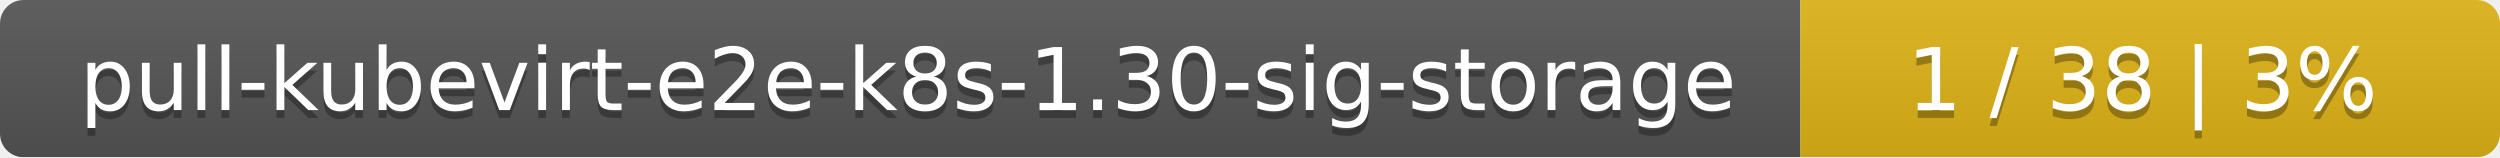
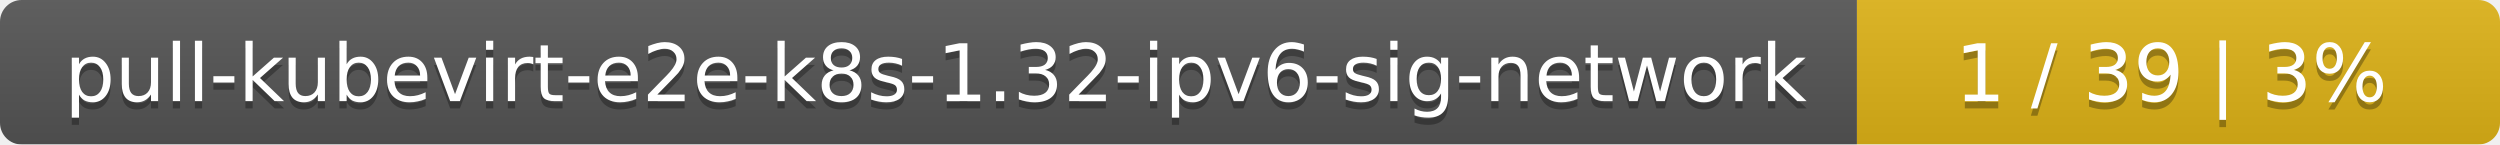
- <svg xmlns="http://www.w3.org/2000/svg" width="318" height="20">
+ <svg xmlns="http://www.w3.org/2000/svg" width="346" height="20">
  <linearGradient id="smooth" x2="0" y2="100%">
    <stop offset="0" stop-color="#bbb" stop-opacity=".1" />
    <stop offset="1" stop-opacity=".1" />
  </linearGradient>
  <mask id="round">
-     <rect width="318" height="20" rx="3" fill="#fff" />
+     <rect width="346" height="20" rx="3" fill="#fff" />
  </mask>
  <g mask="url(#round)">
-     <rect width="229" height="20" fill="#555" />
-     <rect x="229" width="89" height="20" fill="#dfb317" />
-     <rect width="318" height="20" fill="url(#smooth)" />
+     <rect width="257" height="20" fill="#555" />
+     <rect x="257" width="89" height="20" fill="#dfb317" />
+     <rect width="346" height="20" fill="url(#smooth)" />
  </g>
  <g fill="#fff" text-anchor="middle" font-family="DejaVu Sans,Verdana,Geneva,sans-serif" font-size="11">
-     <text x="115.5" y="15" fill="#010101" fill-opacity=".3">pull-kubevirt-e2e-k8s-1.30-sig-storage</text>
-     <text x="115.5" y="14">pull-kubevirt-e2e-k8s-1.30-sig-storage</text>
-     <text x="272.5" y="15" fill="#010101" fill-opacity=".3">1 / 38    |    3%</text>
-     <text x="272.5" y="14">1 / 38    |    3%</text>
+     <text x="129.5" y="15" fill="#010101" fill-opacity=".3">pull-kubevirt-e2e-k8s-1.32-ipv6-sig-network</text>
+     <text x="129.5" y="14">pull-kubevirt-e2e-k8s-1.32-ipv6-sig-network</text>
+     <text x="300.5" y="15" fill="#010101" fill-opacity=".3">1 / 39    |    3%</text>
+     <text x="300.5" y="14">1 / 39    |    3%</text>
  </g>
</svg>
